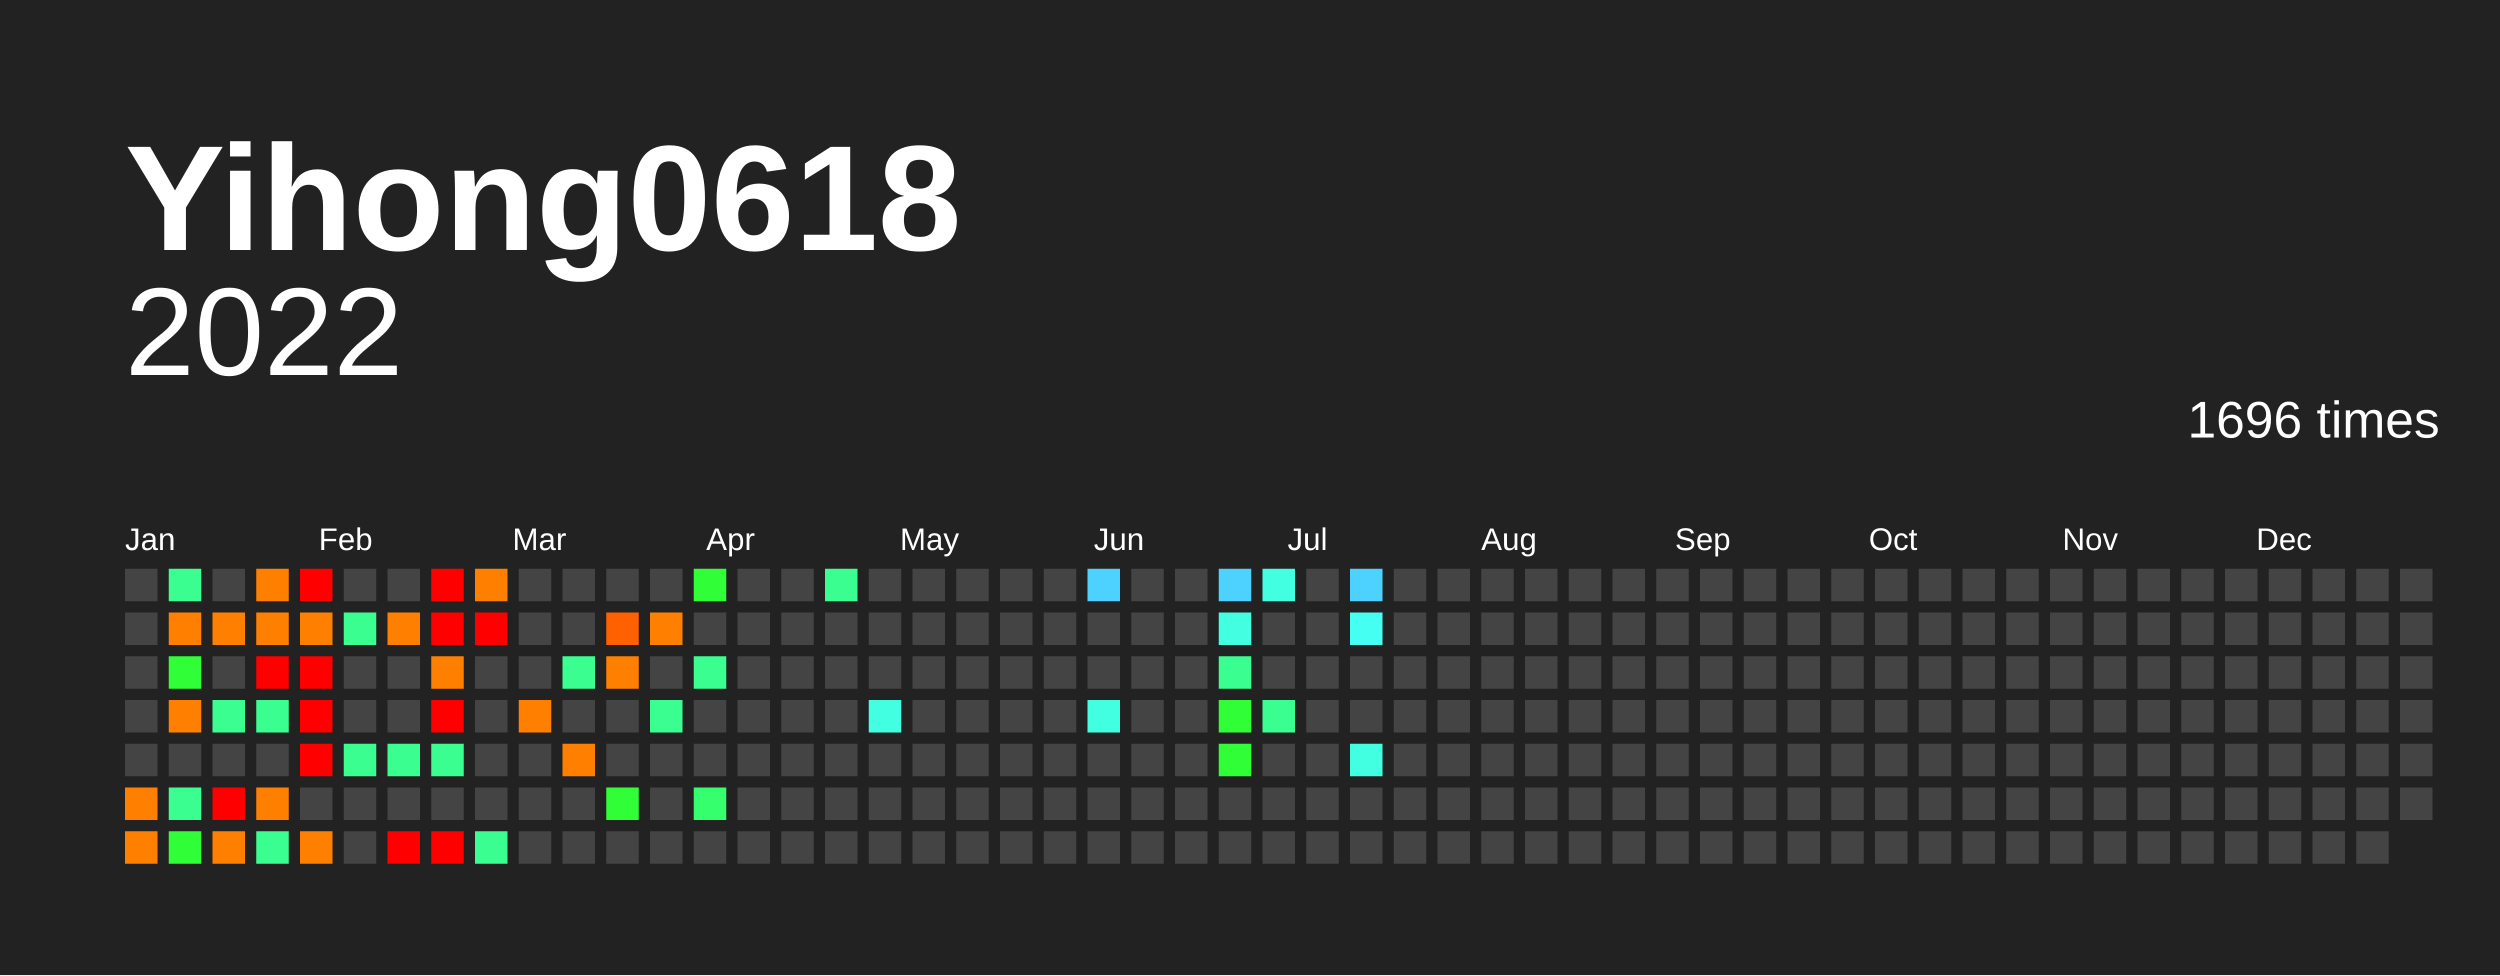
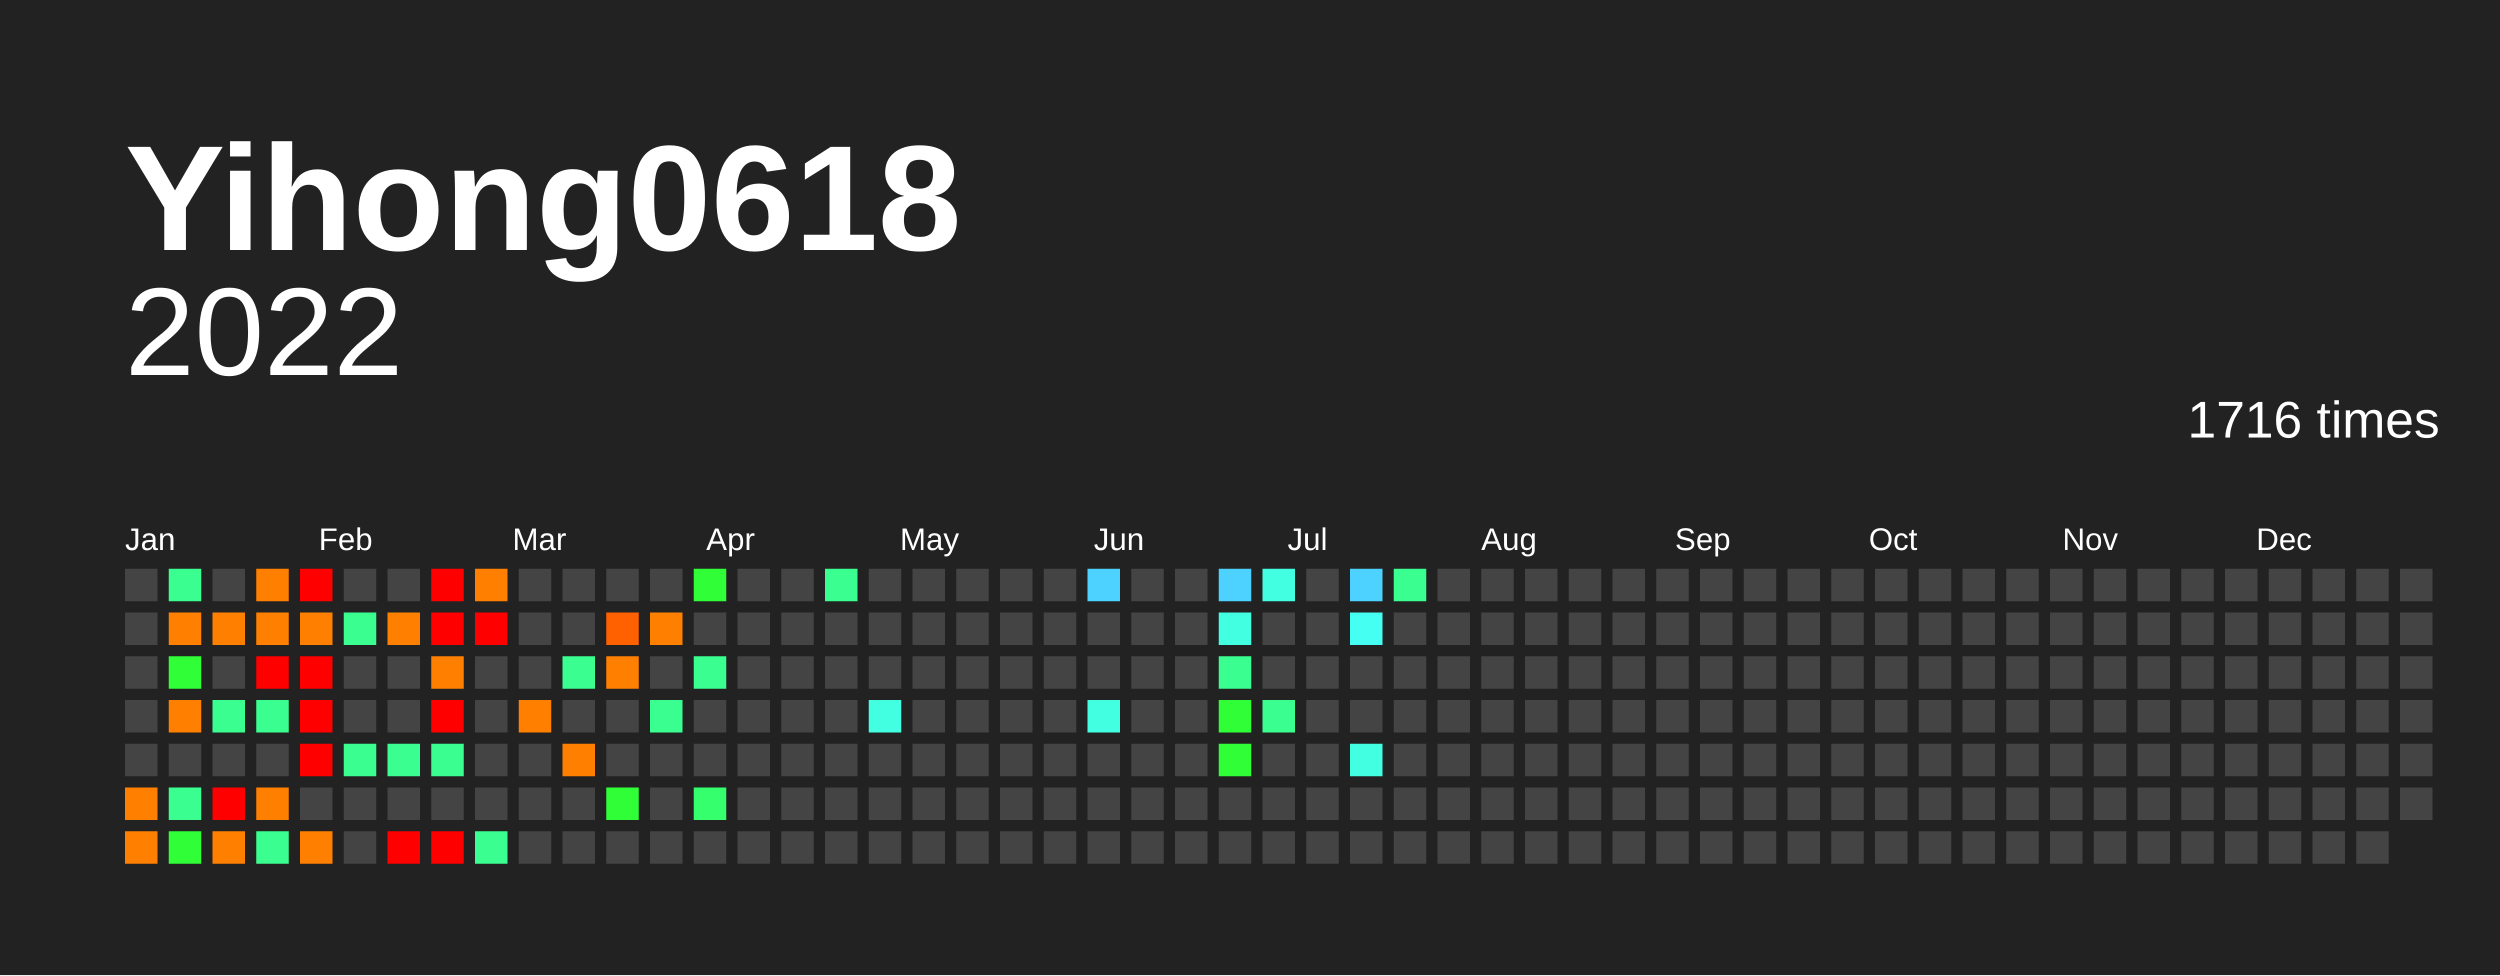
<svg xmlns="http://www.w3.org/2000/svg" baseProfile="full" height="78mm" version="1.1" viewBox="0,0,200,78" width="200mm">
  <defs />
  <rect fill="#222222" height="78" width="200" x="0" y="0" />
  <text fill="#FFFFFF" style="font-size:12px; font-family:Arial; font-weight:bold;" x="10" y="20">Yihong0618</text>
  <text alignment-baseline="hanging" fill="#FFFFFF" style="font-size:10.0px; font-family:Arial;" x="10" y="30">2022</text>
-   <text alignment-baseline="hanging" fill="#FFFFFF" style="font-size:4.125px; font-family:Arial;" x="175" y="35">1696 times</text>
+   <text alignment-baseline="hanging" fill="#FFFFFF" style="font-size:4.125px; font-family:Arial;" x="175" y="35">1716 times</text>
  <text fill="#FFFFFF" style="font-size:2.5px; font-family:Arial" x="10.0" y="44">Jan</text>
  <text fill="#FFFFFF" style="font-size:2.5px; font-family:Arial" x="25.5" y="44">Feb</text>
  <text fill="#FFFFFF" style="font-size:2.5px; font-family:Arial" x="41.0" y="44">Mar</text>
  <text fill="#FFFFFF" style="font-size:2.5px; font-family:Arial" x="56.5" y="44">Apr</text>
  <text fill="#FFFFFF" style="font-size:2.5px; font-family:Arial" x="72.0" y="44">May</text>
  <text fill="#FFFFFF" style="font-size:2.5px; font-family:Arial" x="87.5" y="44">Jun</text>
  <text fill="#FFFFFF" style="font-size:2.5px; font-family:Arial" x="103.0" y="44">Jul</text>
  <text fill="#FFFFFF" style="font-size:2.5px; font-family:Arial" x="118.5" y="44">Aug</text>
  <text fill="#FFFFFF" style="font-size:2.5px; font-family:Arial" x="134.0" y="44">Sep</text>
  <text fill="#FFFFFF" style="font-size:2.5px; font-family:Arial" x="149.5" y="44">Oct</text>
  <text fill="#FFFFFF" style="font-size:2.5px; font-family:Arial" x="165.0" y="44">Nov</text>
  <text fill="#FFFFFF" style="font-size:2.5px; font-family:Arial" x="180.5" y="44">Dec</text>
  <rect fill="#444444" height="2.6" width="2.6" x="10.0" y="45.5" />
  <rect fill="#444444" height="2.6" width="2.6" x="10.0" y="49.0" />
  <rect fill="#444444" height="2.6" width="2.6" x="10.0" y="52.5" />
  <rect fill="#444444" height="2.6" width="2.6" x="10.0" y="56.0" />
  <rect fill="#444444" height="2.6" width="2.6" x="10.0" y="59.5" />
  <rect fill="#ff7f00" height="2.6" width="2.6" x="10.0" y="63.0" />
  <rect fill="#ff7f00" height="2.6" width="2.6" x="10.0" y="66.5" />
  <rect fill="#3aff90" height="2.6" width="2.6" x="13.5" y="45.5" />
  <rect fill="#ff7f00" height="2.6" width="2.6" x="13.5" y="49.0" />
  <rect fill="#30ff37" height="2.6" width="2.6" x="13.5" y="52.5" />
  <rect fill="#ff7f00" height="2.6" width="2.6" x="13.5" y="56.0" />
  <rect fill="#444444" height="2.6" width="2.6" x="13.5" y="59.5" />
  <rect fill="#3aff90" height="2.6" width="2.6" x="13.5" y="63.0" />
  <rect fill="#30ff37" height="2.6" width="2.6" x="13.5" y="66.5" />
  <rect fill="#444444" height="2.6" width="2.6" x="17.0" y="45.5" />
  <rect fill="#ff7f00" height="2.6" width="2.6" x="17.0" y="49.0" />
  <rect fill="#444444" height="2.6" width="2.6" x="17.0" y="52.5" />
  <rect fill="#3aff90" height="2.6" width="2.6" x="17.0" y="56.0" />
  <rect fill="#444444" height="2.6" width="2.6" x="17.0" y="59.5" />
  <rect fill="red" height="2.6" width="2.6" x="17.0" y="63.0" />
  <rect fill="#ff7f00" height="2.6" width="2.6" x="17.0" y="66.5" />
  <rect fill="#ff7f00" height="2.6" width="2.6" x="20.5" y="45.5" />
  <rect fill="#ff7f00" height="2.6" width="2.6" x="20.5" y="49.0" />
  <rect fill="red" height="2.6" width="2.6" x="20.5" y="52.5" />
  <rect fill="#3aff90" height="2.6" width="2.6" x="20.5" y="56.0" />
  <rect fill="#444444" height="2.6" width="2.6" x="20.5" y="59.5" />
  <rect fill="#ff7f00" height="2.6" width="2.6" x="20.5" y="63.0" />
  <rect fill="#3aff90" height="2.6" width="2.6" x="20.5" y="66.5" />
  <rect fill="red" height="2.6" width="2.6" x="24.0" y="45.5" />
  <rect fill="#ff7f00" height="2.6" width="2.6" x="24.0" y="49.0" />
  <rect fill="red" height="2.6" width="2.6" x="24.0" y="52.5" />
  <rect fill="red" height="2.6" width="2.6" x="24.0" y="56.0" />
  <rect fill="red" height="2.6" width="2.6" x="24.0" y="59.5" />
  <rect fill="#444444" height="2.6" width="2.6" x="24.0" y="63.0" />
  <rect fill="#ff7f00" height="2.6" width="2.6" x="24.0" y="66.5" />
  <rect fill="#444444" height="2.6" width="2.6" x="27.5" y="45.5" />
  <rect fill="#3aff90" height="2.6" width="2.6" x="27.5" y="49.0" />
  <rect fill="#444444" height="2.6" width="2.6" x="27.5" y="52.5" />
  <rect fill="#444444" height="2.6" width="2.6" x="27.5" y="56.0" />
  <rect fill="#3aff90" height="2.6" width="2.6" x="27.5" y="59.5" />
  <rect fill="#444444" height="2.6" width="2.6" x="27.5" y="63.0" />
  <rect fill="#444444" height="2.6" width="2.6" x="27.5" y="66.5" />
  <rect fill="#444444" height="2.6" width="2.6" x="31.0" y="45.5" />
  <rect fill="#ff7f00" height="2.6" width="2.6" x="31.0" y="49.0" />
  <rect fill="#444444" height="2.6" width="2.6" x="31.0" y="52.5" />
  <rect fill="#444444" height="2.6" width="2.6" x="31.0" y="56.0" />
  <rect fill="#3aff90" height="2.6" width="2.6" x="31.0" y="59.5" />
  <rect fill="#444444" height="2.6" width="2.6" x="31.0" y="63.0" />
  <rect fill="red" height="2.6" width="2.6" x="31.0" y="66.5" />
  <rect fill="red" height="2.6" width="2.6" x="34.5" y="45.5" />
  <rect fill="red" height="2.6" width="2.6" x="34.5" y="49.0" />
  <rect fill="#ff7f00" height="2.6" width="2.6" x="34.5" y="52.5" />
  <rect fill="red" height="2.6" width="2.6" x="34.5" y="56.0" />
  <rect fill="#3aff90" height="2.6" width="2.6" x="34.5" y="59.5" />
  <rect fill="#444444" height="2.6" width="2.6" x="34.5" y="63.0" />
  <rect fill="red" height="2.6" width="2.6" x="34.5" y="66.5" />
  <rect fill="#ff7f00" height="2.6" width="2.6" x="38.0" y="45.5" />
  <rect fill="red" height="2.6" width="2.6" x="38.0" y="49.0" />
  <rect fill="#444444" height="2.6" width="2.6" x="38.0" y="52.5" />
  <rect fill="#444444" height="2.6" width="2.6" x="38.0" y="56.0" />
  <rect fill="#444444" height="2.6" width="2.6" x="38.0" y="59.5" />
  <rect fill="#444444" height="2.6" width="2.6" x="38.0" y="63.0" />
  <rect fill="#3aff90" height="2.6" width="2.6" x="38.0" y="66.5" />
  <rect fill="#444444" height="2.6" width="2.6" x="41.5" y="45.5" />
  <rect fill="#444444" height="2.6" width="2.6" x="41.5" y="49.0" />
  <rect fill="#444444" height="2.6" width="2.6" x="41.5" y="52.5" />
  <rect fill="#ff7f00" height="2.6" width="2.6" x="41.5" y="56.0" />
  <rect fill="#444444" height="2.6" width="2.6" x="41.5" y="59.5" />
  <rect fill="#444444" height="2.6" width="2.6" x="41.5" y="63.0" />
  <rect fill="#444444" height="2.6" width="2.6" x="41.5" y="66.5" />
  <rect fill="#444444" height="2.6" width="2.6" x="45.0" y="45.5" />
  <rect fill="#444444" height="2.6" width="2.6" x="45.0" y="49.0" />
  <rect fill="#3aff90" height="2.6" width="2.6" x="45.0" y="52.5" />
  <rect fill="#444444" height="2.6" width="2.6" x="45.0" y="56.0" />
  <rect fill="#ff7f00" height="2.6" width="2.6" x="45.0" y="59.5" />
  <rect fill="#444444" height="2.6" width="2.6" x="45.0" y="63.0" />
  <rect fill="#444444" height="2.6" width="2.6" x="45.0" y="66.5" />
  <rect fill="#444444" height="2.6" width="2.6" x="48.5" y="45.5" />
  <rect fill="#ff6000" height="2.6" width="2.6" x="48.5" y="49.0" />
  <rect fill="#ff7f00" height="2.6" width="2.6" x="48.5" y="52.5" />
  <rect fill="#444444" height="2.6" width="2.6" x="48.5" y="56.0" />
  <rect fill="#444444" height="2.6" width="2.6" x="48.5" y="59.5" />
  <rect fill="#30ff37" height="2.6" width="2.6" x="48.5" y="63.0" />
  <rect fill="#444444" height="2.6" width="2.6" x="48.5" y="66.5" />
  <rect fill="#444444" height="2.6" width="2.6" x="52.0" y="45.5" />
  <rect fill="#ff7f00" height="2.6" width="2.6" x="52.0" y="49.0" />
  <rect fill="#444444" height="2.6" width="2.6" x="52.0" y="52.5" />
  <rect fill="#3aff90" height="2.6" width="2.6" x="52.0" y="56.0" />
  <rect fill="#444444" height="2.6" width="2.6" x="52.0" y="59.5" />
  <rect fill="#444444" height="2.6" width="2.6" x="52.0" y="63.0" />
  <rect fill="#444444" height="2.6" width="2.6" x="52.0" y="66.5" />
  <rect fill="#30ff37" height="2.6" width="2.6" x="55.5" y="45.5" />
  <rect fill="#444444" height="2.6" width="2.6" x="55.5" y="49.0" />
  <rect fill="#3aff90" height="2.6" width="2.6" x="55.5" y="52.5" />
  <rect fill="#444444" height="2.6" width="2.6" x="55.5" y="56.0" />
  <rect fill="#444444" height="2.6" width="2.6" x="55.5" y="59.5" />
  <rect fill="#36ff6e" height="2.6" width="2.6" x="55.5" y="63.0" />
  <rect fill="#444444" height="2.6" width="2.6" x="55.5" y="66.5" />
  <rect fill="#444444" height="2.6" width="2.6" x="59.0" y="45.5" />
  <rect fill="#444444" height="2.6" width="2.6" x="59.0" y="49.0" />
  <rect fill="#444444" height="2.6" width="2.6" x="59.0" y="52.5" />
  <rect fill="#444444" height="2.6" width="2.6" x="59.0" y="56.0" />
  <rect fill="#444444" height="2.6" width="2.6" x="59.0" y="59.5" />
  <rect fill="#444444" height="2.6" width="2.6" x="59.0" y="63.0" />
  <rect fill="#444444" height="2.6" width="2.6" x="59.0" y="66.5" />
  <rect fill="#444444" height="2.6" width="2.6" x="62.5" y="45.5" />
  <rect fill="#444444" height="2.6" width="2.6" x="62.5" y="49.0" />
  <rect fill="#444444" height="2.6" width="2.6" x="62.5" y="52.5" />
  <rect fill="#444444" height="2.6" width="2.6" x="62.5" y="56.0" />
  <rect fill="#444444" height="2.6" width="2.6" x="62.5" y="59.5" />
  <rect fill="#444444" height="2.6" width="2.6" x="62.5" y="63.0" />
  <rect fill="#444444" height="2.6" width="2.6" x="62.5" y="66.5" />
  <rect fill="#3aff90" height="2.6" width="2.6" x="66.0" y="45.5" />
  <rect fill="#444444" height="2.6" width="2.6" x="66.0" y="49.0" />
  <rect fill="#444444" height="2.6" width="2.6" x="66.0" y="52.5" />
  <rect fill="#444444" height="2.6" width="2.6" x="66.0" y="56.0" />
  <rect fill="#444444" height="2.6" width="2.6" x="66.0" y="59.5" />
  <rect fill="#444444" height="2.6" width="2.6" x="66.0" y="63.0" />
  <rect fill="#444444" height="2.6" width="2.6" x="66.0" y="66.5" />
  <rect fill="#444444" height="2.6" width="2.6" x="69.5" y="45.5" />
  <rect fill="#444444" height="2.6" width="2.6" x="69.5" y="49.0" />
  <rect fill="#444444" height="2.6" width="2.6" x="69.5" y="52.5" />
  <rect fill="#43ffe2" height="2.6" width="2.6" x="69.5" y="56.0" />
  <rect fill="#444444" height="2.6" width="2.6" x="69.5" y="59.5" />
  <rect fill="#444444" height="2.6" width="2.6" x="69.5" y="63.0" />
  <rect fill="#444444" height="2.6" width="2.6" x="69.5" y="66.5" />
  <rect fill="#444444" height="2.6" width="2.6" x="73.0" y="45.5" />
  <rect fill="#444444" height="2.6" width="2.6" x="73.0" y="49.0" />
  <rect fill="#444444" height="2.6" width="2.6" x="73.0" y="52.5" />
  <rect fill="#444444" height="2.6" width="2.6" x="73.0" y="56.0" />
  <rect fill="#444444" height="2.6" width="2.6" x="73.0" y="59.5" />
  <rect fill="#444444" height="2.6" width="2.6" x="73.0" y="63.0" />
  <rect fill="#444444" height="2.6" width="2.6" x="73.0" y="66.5" />
  <rect fill="#444444" height="2.6" width="2.6" x="76.5" y="45.5" />
  <rect fill="#444444" height="2.6" width="2.6" x="76.5" y="49.0" />
  <rect fill="#444444" height="2.6" width="2.6" x="76.5" y="52.5" />
  <rect fill="#444444" height="2.6" width="2.6" x="76.5" y="56.0" />
  <rect fill="#444444" height="2.6" width="2.6" x="76.5" y="59.5" />
  <rect fill="#444444" height="2.6" width="2.6" x="76.5" y="63.0" />
  <rect fill="#444444" height="2.6" width="2.6" x="76.5" y="66.5" />
  <rect fill="#444444" height="2.6" width="2.6" x="80.0" y="45.5" />
  <rect fill="#444444" height="2.6" width="2.6" x="80.0" y="49.0" />
  <rect fill="#444444" height="2.6" width="2.6" x="80.0" y="52.5" />
  <rect fill="#444444" height="2.6" width="2.6" x="80.0" y="56.0" />
  <rect fill="#444444" height="2.6" width="2.6" x="80.0" y="59.5" />
  <rect fill="#444444" height="2.6" width="2.6" x="80.0" y="63.0" />
  <rect fill="#444444" height="2.6" width="2.6" x="80.0" y="66.5" />
  <rect fill="#444444" height="2.6" width="2.6" x="83.5" y="45.5" />
  <rect fill="#444444" height="2.6" width="2.6" x="83.5" y="49.0" />
  <rect fill="#444444" height="2.6" width="2.6" x="83.5" y="52.5" />
  <rect fill="#444444" height="2.6" width="2.6" x="83.5" y="56.0" />
  <rect fill="#444444" height="2.6" width="2.6" x="83.5" y="59.5" />
  <rect fill="#444444" height="2.6" width="2.6" x="83.5" y="63.0" />
  <rect fill="#444444" height="2.6" width="2.6" x="83.5" y="66.5" />
  <rect fill="#4dd2ff" height="2.6" width="2.6" x="87.0" y="45.5" />
  <rect fill="#444444" height="2.6" width="2.6" x="87.0" y="49.0" />
  <rect fill="#444444" height="2.6" width="2.6" x="87.0" y="52.5" />
  <rect fill="#43ffe2" height="2.6" width="2.6" x="87.0" y="56.0" />
  <rect fill="#444444" height="2.6" width="2.6" x="87.0" y="59.5" />
  <rect fill="#444444" height="2.6" width="2.6" x="87.0" y="63.0" />
  <rect fill="#444444" height="2.6" width="2.6" x="87.0" y="66.5" />
  <rect fill="#444444" height="2.6" width="2.6" x="90.5" y="45.5" />
  <rect fill="#444444" height="2.6" width="2.6" x="90.5" y="49.0" />
  <rect fill="#444444" height="2.6" width="2.6" x="90.5" y="52.5" />
  <rect fill="#444444" height="2.6" width="2.6" x="90.5" y="56.0" />
  <rect fill="#444444" height="2.6" width="2.6" x="90.5" y="59.5" />
  <rect fill="#444444" height="2.6" width="2.6" x="90.5" y="63.0" />
  <rect fill="#444444" height="2.6" width="2.6" x="90.5" y="66.5" />
  <rect fill="#444444" height="2.6" width="2.6" x="94.0" y="45.5" />
  <rect fill="#444444" height="2.6" width="2.6" x="94.0" y="49.0" />
  <rect fill="#444444" height="2.6" width="2.6" x="94.0" y="52.5" />
  <rect fill="#444444" height="2.6" width="2.6" x="94.0" y="56.0" />
  <rect fill="#444444" height="2.6" width="2.6" x="94.0" y="59.5" />
  <rect fill="#444444" height="2.6" width="2.6" x="94.0" y="63.0" />
  <rect fill="#444444" height="2.6" width="2.6" x="94.0" y="66.5" />
  <rect fill="#4dd2ff" height="2.6" width="2.6" x="97.5" y="45.5" />
  <rect fill="#43ffe2" height="2.6" width="2.6" x="97.5" y="49.0" />
  <rect fill="#3aff90" height="2.6" width="2.6" x="97.5" y="52.5" />
  <rect fill="#30ff37" height="2.6" width="2.6" x="97.5" y="56.0" />
  <rect fill="#30ff37" height="2.6" width="2.6" x="97.5" y="59.5" />
  <rect fill="#444444" height="2.6" width="2.6" x="97.5" y="63.0" />
  <rect fill="#444444" height="2.6" width="2.6" x="97.5" y="66.5" />
  <rect fill="#43ffe2" height="2.6" width="2.6" x="101.0" y="45.5" />
  <rect fill="#444444" height="2.6" width="2.6" x="101.0" y="49.0" />
  <rect fill="#444444" height="2.6" width="2.6" x="101.0" y="52.5" />
  <rect fill="#3aff90" height="2.6" width="2.6" x="101.0" y="56.0" />
  <rect fill="#444444" height="2.6" width="2.6" x="101.0" y="59.5" />
  <rect fill="#444444" height="2.6" width="2.6" x="101.0" y="63.0" />
  <rect fill="#444444" height="2.6" width="2.6" x="101.0" y="66.5" />
  <rect fill="#444444" height="2.6" width="2.6" x="104.5" y="45.5" />
  <rect fill="#444444" height="2.6" width="2.6" x="104.5" y="49.0" />
  <rect fill="#444444" height="2.6" width="2.6" x="104.5" y="52.5" />
  <rect fill="#444444" height="2.6" width="2.6" x="104.5" y="56.0" />
  <rect fill="#444444" height="2.6" width="2.6" x="104.5" y="59.5" />
  <rect fill="#444444" height="2.6" width="2.6" x="104.5" y="63.0" />
  <rect fill="#444444" height="2.6" width="2.6" x="104.5" y="66.5" />
  <rect fill="#4dd2ff" height="2.6" width="2.6" x="108.0" y="45.5" />
  <rect fill="#45fff2" height="2.6" width="2.6" x="108.0" y="49.0" />
  <rect fill="#444444" height="2.6" width="2.6" x="108.0" y="52.5" />
  <rect fill="#444444" height="2.6" width="2.6" x="108.0" y="56.0" />
  <rect fill="#43ffe2" height="2.6" width="2.6" x="108.0" y="59.5" />
  <rect fill="#444444" height="2.6" width="2.6" x="108.0" y="63.0" />
  <rect fill="#444444" height="2.6" width="2.6" x="108.0" y="66.5" />
-   <rect fill="#444444" height="2.6" width="2.6" x="111.5" y="45.5" />
+   <rect fill="#3aff90" height="2.6" width="2.6" x="111.5" y="45.5" />
  <rect fill="#444444" height="2.6" width="2.6" x="111.5" y="49.0" />
  <rect fill="#444444" height="2.6" width="2.6" x="111.5" y="52.5" />
  <rect fill="#444444" height="2.6" width="2.6" x="111.5" y="56.0" />
  <rect fill="#444444" height="2.6" width="2.6" x="111.5" y="59.5" />
  <rect fill="#444444" height="2.6" width="2.6" x="111.5" y="63.0" />
  <rect fill="#444444" height="2.6" width="2.6" x="111.5" y="66.5" />
  <rect fill="#444444" height="2.6" width="2.6" x="115.0" y="45.5" />
  <rect fill="#444444" height="2.6" width="2.6" x="115.0" y="49.0" />
  <rect fill="#444444" height="2.6" width="2.6" x="115.0" y="52.5" />
  <rect fill="#444444" height="2.6" width="2.6" x="115.0" y="56.0" />
  <rect fill="#444444" height="2.6" width="2.6" x="115.0" y="59.5" />
  <rect fill="#444444" height="2.6" width="2.6" x="115.0" y="63.0" />
  <rect fill="#444444" height="2.6" width="2.6" x="115.0" y="66.5" />
  <rect fill="#444444" height="2.6" width="2.6" x="118.5" y="45.5" />
  <rect fill="#444444" height="2.6" width="2.6" x="118.5" y="49.0" />
  <rect fill="#444444" height="2.6" width="2.6" x="118.5" y="52.5" />
  <rect fill="#444444" height="2.6" width="2.6" x="118.5" y="56.0" />
  <rect fill="#444444" height="2.6" width="2.6" x="118.5" y="59.5" />
  <rect fill="#444444" height="2.6" width="2.6" x="118.5" y="63.0" />
  <rect fill="#444444" height="2.6" width="2.6" x="118.5" y="66.5" />
  <rect fill="#444444" height="2.6" width="2.6" x="122.0" y="45.5" />
  <rect fill="#444444" height="2.6" width="2.6" x="122.0" y="49.0" />
  <rect fill="#444444" height="2.6" width="2.6" x="122.0" y="52.5" />
  <rect fill="#444444" height="2.6" width="2.6" x="122.0" y="56.0" />
  <rect fill="#444444" height="2.6" width="2.6" x="122.0" y="59.5" />
  <rect fill="#444444" height="2.6" width="2.6" x="122.0" y="63.0" />
  <rect fill="#444444" height="2.6" width="2.6" x="122.0" y="66.5" />
  <rect fill="#444444" height="2.6" width="2.6" x="125.5" y="45.5" />
  <rect fill="#444444" height="2.6" width="2.6" x="125.5" y="49.0" />
  <rect fill="#444444" height="2.6" width="2.6" x="125.5" y="52.5" />
  <rect fill="#444444" height="2.6" width="2.6" x="125.5" y="56.0" />
  <rect fill="#444444" height="2.6" width="2.6" x="125.5" y="59.5" />
  <rect fill="#444444" height="2.6" width="2.6" x="125.5" y="63.0" />
  <rect fill="#444444" height="2.6" width="2.6" x="125.5" y="66.5" />
  <rect fill="#444444" height="2.6" width="2.6" x="129.0" y="45.5" />
  <rect fill="#444444" height="2.6" width="2.6" x="129.0" y="49.0" />
  <rect fill="#444444" height="2.6" width="2.6" x="129.0" y="52.5" />
  <rect fill="#444444" height="2.6" width="2.6" x="129.0" y="56.0" />
  <rect fill="#444444" height="2.6" width="2.6" x="129.0" y="59.5" />
  <rect fill="#444444" height="2.6" width="2.6" x="129.0" y="63.0" />
  <rect fill="#444444" height="2.6" width="2.6" x="129.0" y="66.5" />
  <rect fill="#444444" height="2.6" width="2.6" x="132.5" y="45.5" />
  <rect fill="#444444" height="2.6" width="2.6" x="132.5" y="49.0" />
  <rect fill="#444444" height="2.6" width="2.6" x="132.5" y="52.5" />
  <rect fill="#444444" height="2.6" width="2.6" x="132.5" y="56.0" />
  <rect fill="#444444" height="2.6" width="2.6" x="132.5" y="59.5" />
  <rect fill="#444444" height="2.6" width="2.6" x="132.5" y="63.0" />
  <rect fill="#444444" height="2.6" width="2.6" x="132.5" y="66.5" />
  <rect fill="#444444" height="2.6" width="2.6" x="136.0" y="45.5" />
  <rect fill="#444444" height="2.6" width="2.6" x="136.0" y="49.0" />
  <rect fill="#444444" height="2.6" width="2.6" x="136.0" y="52.5" />
  <rect fill="#444444" height="2.6" width="2.6" x="136.0" y="56.0" />
  <rect fill="#444444" height="2.6" width="2.6" x="136.0" y="59.5" />
  <rect fill="#444444" height="2.6" width="2.6" x="136.0" y="63.0" />
  <rect fill="#444444" height="2.6" width="2.6" x="136.0" y="66.5" />
  <rect fill="#444444" height="2.6" width="2.6" x="139.5" y="45.5" />
  <rect fill="#444444" height="2.6" width="2.6" x="139.5" y="49.0" />
  <rect fill="#444444" height="2.6" width="2.6" x="139.5" y="52.5" />
  <rect fill="#444444" height="2.6" width="2.6" x="139.5" y="56.0" />
  <rect fill="#444444" height="2.6" width="2.6" x="139.5" y="59.5" />
  <rect fill="#444444" height="2.6" width="2.6" x="139.5" y="63.0" />
  <rect fill="#444444" height="2.6" width="2.6" x="139.5" y="66.5" />
  <rect fill="#444444" height="2.6" width="2.6" x="143.0" y="45.5" />
  <rect fill="#444444" height="2.6" width="2.6" x="143.0" y="49.0" />
  <rect fill="#444444" height="2.6" width="2.6" x="143.0" y="52.5" />
  <rect fill="#444444" height="2.6" width="2.6" x="143.0" y="56.0" />
  <rect fill="#444444" height="2.6" width="2.6" x="143.0" y="59.5" />
  <rect fill="#444444" height="2.6" width="2.6" x="143.0" y="63.0" />
  <rect fill="#444444" height="2.6" width="2.6" x="143.0" y="66.5" />
  <rect fill="#444444" height="2.6" width="2.6" x="146.5" y="45.5" />
  <rect fill="#444444" height="2.6" width="2.6" x="146.5" y="49.0" />
  <rect fill="#444444" height="2.6" width="2.6" x="146.5" y="52.5" />
  <rect fill="#444444" height="2.6" width="2.6" x="146.5" y="56.0" />
  <rect fill="#444444" height="2.6" width="2.6" x="146.5" y="59.5" />
  <rect fill="#444444" height="2.6" width="2.6" x="146.5" y="63.0" />
  <rect fill="#444444" height="2.6" width="2.6" x="146.5" y="66.5" />
  <rect fill="#444444" height="2.6" width="2.6" x="150.0" y="45.5" />
  <rect fill="#444444" height="2.6" width="2.6" x="150.0" y="49.0" />
  <rect fill="#444444" height="2.6" width="2.6" x="150.0" y="52.5" />
  <rect fill="#444444" height="2.6" width="2.6" x="150.0" y="56.0" />
  <rect fill="#444444" height="2.6" width="2.6" x="150.0" y="59.5" />
  <rect fill="#444444" height="2.6" width="2.6" x="150.0" y="63.0" />
  <rect fill="#444444" height="2.6" width="2.6" x="150.0" y="66.5" />
  <rect fill="#444444" height="2.6" width="2.6" x="153.5" y="45.5" />
  <rect fill="#444444" height="2.6" width="2.6" x="153.5" y="49.0" />
  <rect fill="#444444" height="2.6" width="2.6" x="153.5" y="52.5" />
  <rect fill="#444444" height="2.6" width="2.6" x="153.5" y="56.0" />
  <rect fill="#444444" height="2.6" width="2.6" x="153.5" y="59.5" />
  <rect fill="#444444" height="2.6" width="2.6" x="153.5" y="63.0" />
  <rect fill="#444444" height="2.6" width="2.6" x="153.5" y="66.5" />
  <rect fill="#444444" height="2.6" width="2.6" x="157.0" y="45.5" />
  <rect fill="#444444" height="2.6" width="2.6" x="157.0" y="49.0" />
  <rect fill="#444444" height="2.6" width="2.6" x="157.0" y="52.5" />
  <rect fill="#444444" height="2.6" width="2.6" x="157.0" y="56.0" />
  <rect fill="#444444" height="2.6" width="2.6" x="157.0" y="59.5" />
  <rect fill="#444444" height="2.6" width="2.6" x="157.0" y="63.0" />
  <rect fill="#444444" height="2.6" width="2.6" x="157.0" y="66.5" />
  <rect fill="#444444" height="2.6" width="2.6" x="160.5" y="45.5" />
  <rect fill="#444444" height="2.6" width="2.6" x="160.5" y="49.0" />
  <rect fill="#444444" height="2.6" width="2.6" x="160.5" y="52.5" />
  <rect fill="#444444" height="2.6" width="2.6" x="160.5" y="56.0" />
  <rect fill="#444444" height="2.6" width="2.6" x="160.5" y="59.5" />
  <rect fill="#444444" height="2.6" width="2.6" x="160.5" y="63.0" />
  <rect fill="#444444" height="2.6" width="2.6" x="160.5" y="66.5" />
  <rect fill="#444444" height="2.6" width="2.6" x="164.0" y="45.5" />
  <rect fill="#444444" height="2.6" width="2.6" x="164.0" y="49.0" />
  <rect fill="#444444" height="2.6" width="2.6" x="164.0" y="52.5" />
  <rect fill="#444444" height="2.6" width="2.6" x="164.0" y="56.0" />
  <rect fill="#444444" height="2.6" width="2.6" x="164.0" y="59.5" />
  <rect fill="#444444" height="2.6" width="2.6" x="164.0" y="63.0" />
  <rect fill="#444444" height="2.6" width="2.6" x="164.0" y="66.5" />
  <rect fill="#444444" height="2.6" width="2.6" x="167.5" y="45.5" />
  <rect fill="#444444" height="2.6" width="2.6" x="167.5" y="49.0" />
  <rect fill="#444444" height="2.6" width="2.6" x="167.5" y="52.5" />
  <rect fill="#444444" height="2.6" width="2.6" x="167.5" y="56.0" />
  <rect fill="#444444" height="2.6" width="2.6" x="167.5" y="59.5" />
  <rect fill="#444444" height="2.6" width="2.6" x="167.5" y="63.0" />
  <rect fill="#444444" height="2.6" width="2.6" x="167.5" y="66.5" />
  <rect fill="#444444" height="2.6" width="2.6" x="171.0" y="45.5" />
  <rect fill="#444444" height="2.6" width="2.6" x="171.0" y="49.0" />
  <rect fill="#444444" height="2.6" width="2.6" x="171.0" y="52.5" />
  <rect fill="#444444" height="2.6" width="2.6" x="171.0" y="56.0" />
  <rect fill="#444444" height="2.6" width="2.6" x="171.0" y="59.5" />
  <rect fill="#444444" height="2.6" width="2.6" x="171.0" y="63.0" />
  <rect fill="#444444" height="2.6" width="2.6" x="171.0" y="66.5" />
  <rect fill="#444444" height="2.6" width="2.6" x="174.5" y="45.5" />
  <rect fill="#444444" height="2.6" width="2.6" x="174.5" y="49.0" />
  <rect fill="#444444" height="2.6" width="2.6" x="174.5" y="52.5" />
  <rect fill="#444444" height="2.6" width="2.6" x="174.5" y="56.0" />
  <rect fill="#444444" height="2.6" width="2.6" x="174.5" y="59.5" />
  <rect fill="#444444" height="2.6" width="2.6" x="174.5" y="63.0" />
  <rect fill="#444444" height="2.6" width="2.6" x="174.5" y="66.5" />
  <rect fill="#444444" height="2.6" width="2.6" x="178.0" y="45.5" />
  <rect fill="#444444" height="2.6" width="2.6" x="178.0" y="49.0" />
  <rect fill="#444444" height="2.6" width="2.6" x="178.0" y="52.5" />
  <rect fill="#444444" height="2.6" width="2.6" x="178.0" y="56.0" />
  <rect fill="#444444" height="2.6" width="2.6" x="178.0" y="59.5" />
  <rect fill="#444444" height="2.6" width="2.6" x="178.0" y="63.0" />
  <rect fill="#444444" height="2.6" width="2.6" x="178.0" y="66.5" />
  <rect fill="#444444" height="2.6" width="2.6" x="181.5" y="45.5" />
  <rect fill="#444444" height="2.6" width="2.6" x="181.5" y="49.0" />
  <rect fill="#444444" height="2.6" width="2.6" x="181.5" y="52.5" />
  <rect fill="#444444" height="2.6" width="2.6" x="181.5" y="56.0" />
  <rect fill="#444444" height="2.6" width="2.6" x="181.5" y="59.5" />
  <rect fill="#444444" height="2.6" width="2.6" x="181.5" y="63.0" />
  <rect fill="#444444" height="2.6" width="2.6" x="181.5" y="66.5" />
  <rect fill="#444444" height="2.6" width="2.6" x="185.0" y="45.5" />
  <rect fill="#444444" height="2.6" width="2.6" x="185.0" y="49.0" />
  <rect fill="#444444" height="2.6" width="2.6" x="185.0" y="52.5" />
  <rect fill="#444444" height="2.6" width="2.6" x="185.0" y="56.0" />
  <rect fill="#444444" height="2.6" width="2.6" x="185.0" y="59.5" />
  <rect fill="#444444" height="2.6" width="2.6" x="185.0" y="63.0" />
  <rect fill="#444444" height="2.6" width="2.6" x="185.0" y="66.5" />
  <rect fill="#444444" height="2.6" width="2.6" x="188.5" y="45.5" />
  <rect fill="#444444" height="2.6" width="2.6" x="188.5" y="49.0" />
  <rect fill="#444444" height="2.6" width="2.6" x="188.5" y="52.5" />
  <rect fill="#444444" height="2.6" width="2.6" x="188.5" y="56.0" />
  <rect fill="#444444" height="2.6" width="2.6" x="188.5" y="59.5" />
  <rect fill="#444444" height="2.6" width="2.6" x="188.5" y="63.0" />
  <rect fill="#444444" height="2.6" width="2.6" x="188.5" y="66.5" />
  <rect fill="#444444" height="2.6" width="2.6" x="192.0" y="45.5" />
  <rect fill="#444444" height="2.6" width="2.6" x="192.0" y="49.0" />
  <rect fill="#444444" height="2.6" width="2.6" x="192.0" y="52.5" />
  <rect fill="#444444" height="2.6" width="2.6" x="192.0" y="56.0" />
  <rect fill="#444444" height="2.6" width="2.6" x="192.0" y="59.5" />
  <rect fill="#444444" height="2.6" width="2.6" x="192.0" y="63.0" />
</svg>
